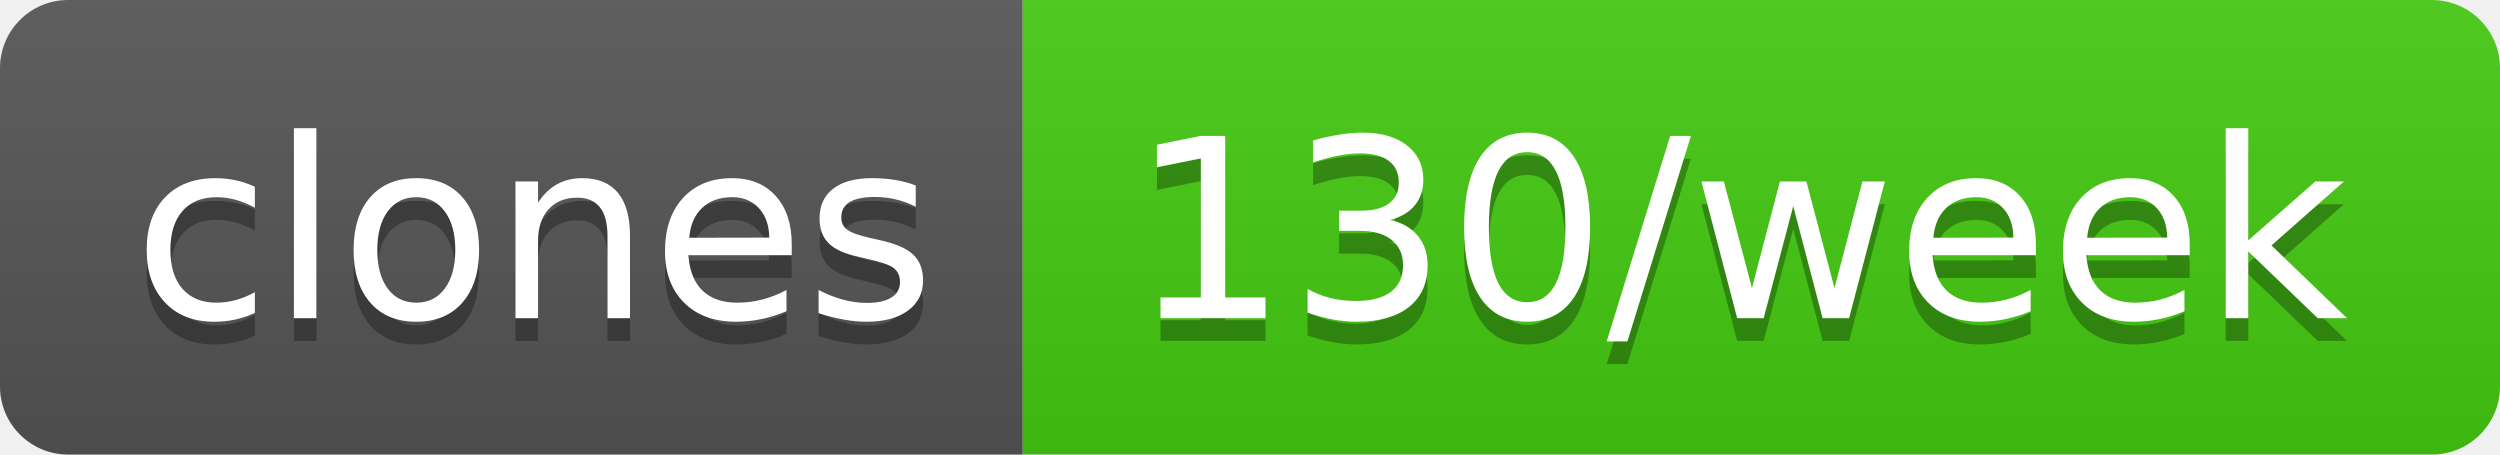
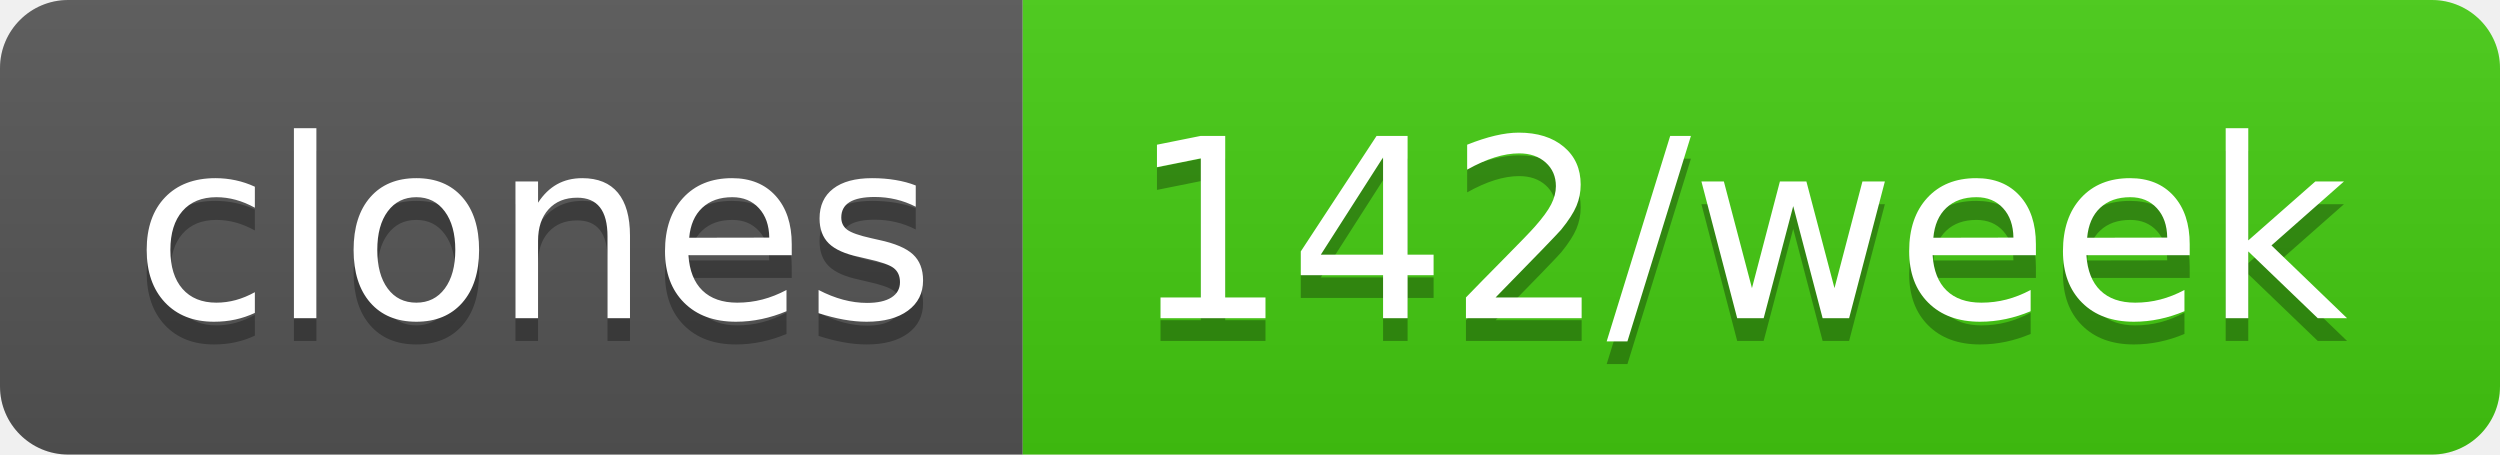
- <svg xmlns="http://www.w3.org/2000/svg" width="110" height="20" role="img" aria-label="clones: 130/week">
+ <svg xmlns="http://www.w3.org/2000/svg" width="110" height="20" role="img" aria-label="clones: 142/week">
  <linearGradient id="s" x2="0" y2="100%">
    <stop offset="0" stop-color="#bbb" stop-opacity=".1" />
    <stop offset="1" stop-opacity=".1" />
  </linearGradient>
  <clipPath id="r">
    <rect width="110" height="20" rx="3" fill="#fff" />
  </clipPath>
  <g clip-path="url(#r)">
    <rect width="45" height="20" fill="#555" />
    <rect x="45" width="65" height="20" fill="#4c1" />
    <rect width="110" height="20" fill="url(#s)" />
  </g>
  <g fill="#fff" text-anchor="middle" font-family="Verdana,Geneva,DejaVu Sans,sans-serif" text-rendering="geometricPrecision" font-size="110">
    <text aria-hidden="true" x="235" y="150" fill="#010101" fill-opacity=".3" transform="scale(.1)" textLength="350">clones</text>
    <text x="235" y="140" transform="scale(.1)" fill="#fff" textLength="350">clones</text>
-     <text aria-hidden="true" x="765" y="150" fill="#010101" fill-opacity=".3" transform="scale(.1)" textLength="550">130/week</text>
-     <text x="765" y="140" transform="scale(.1)" fill="#fff" textLength="550">130/week</text>
+     <text aria-hidden="true" x="765" y="150" fill="#010101" fill-opacity=".3" transform="scale(.1)" textLength="550">142/week</text>
+     <text x="765" y="140" transform="scale(.1)" fill="#fff" textLength="550">142/week</text>
  </g>
</svg>
